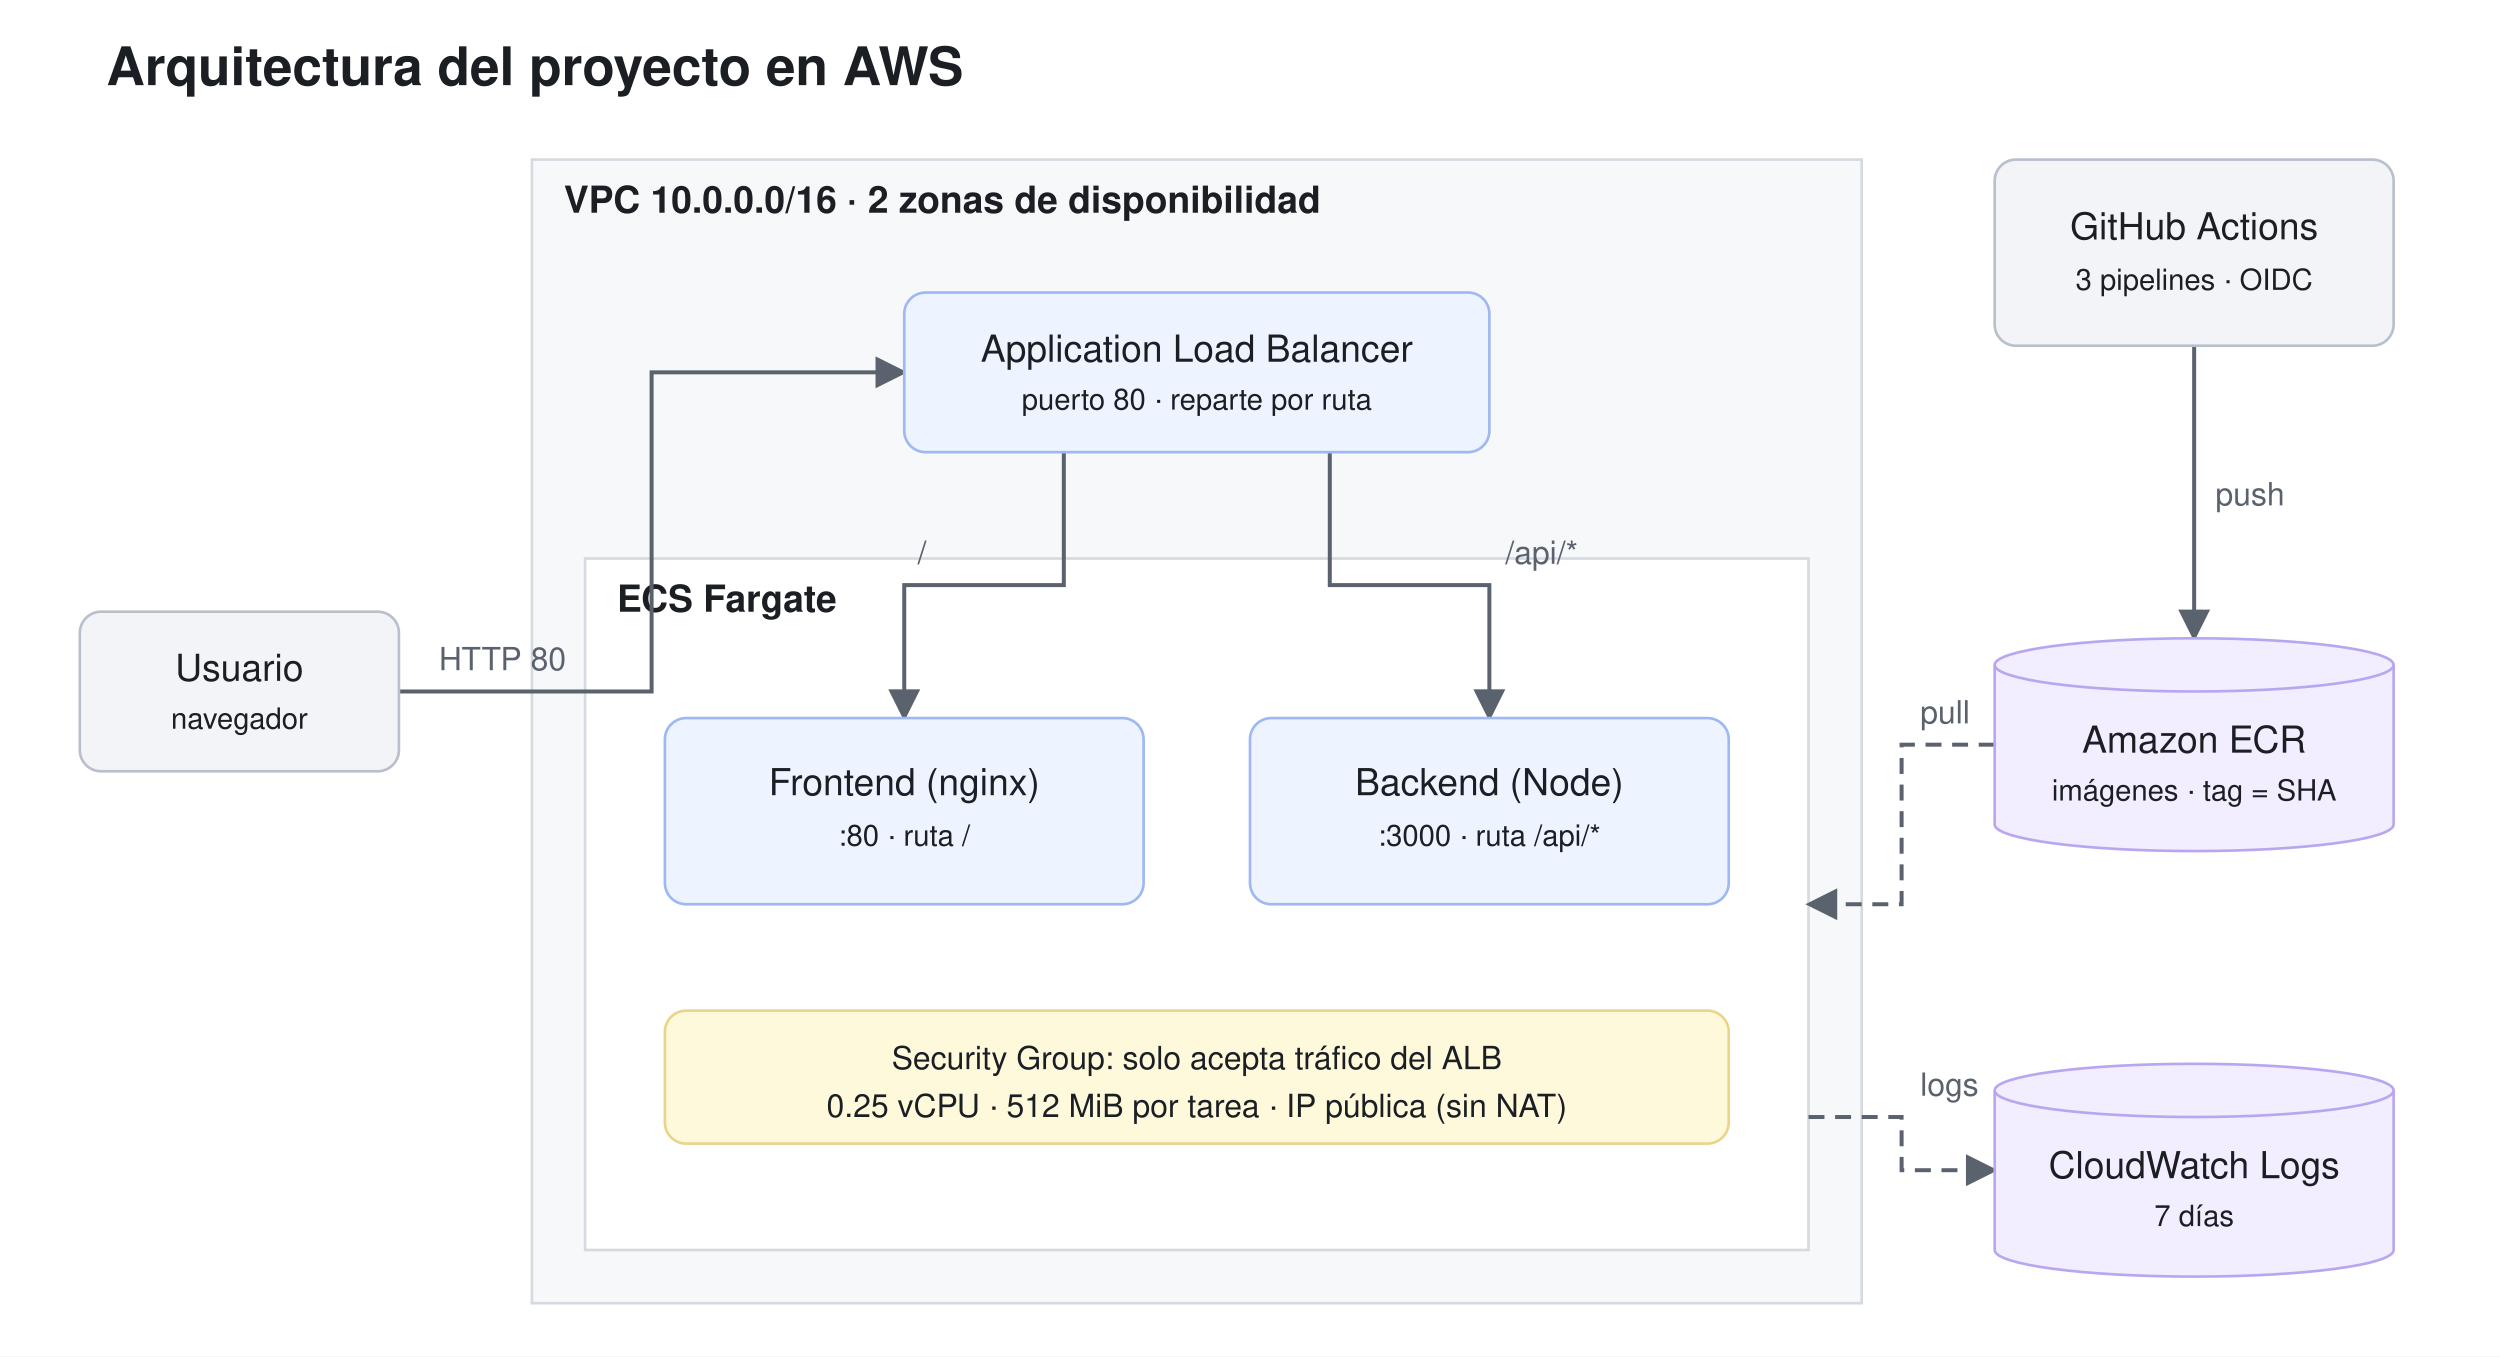
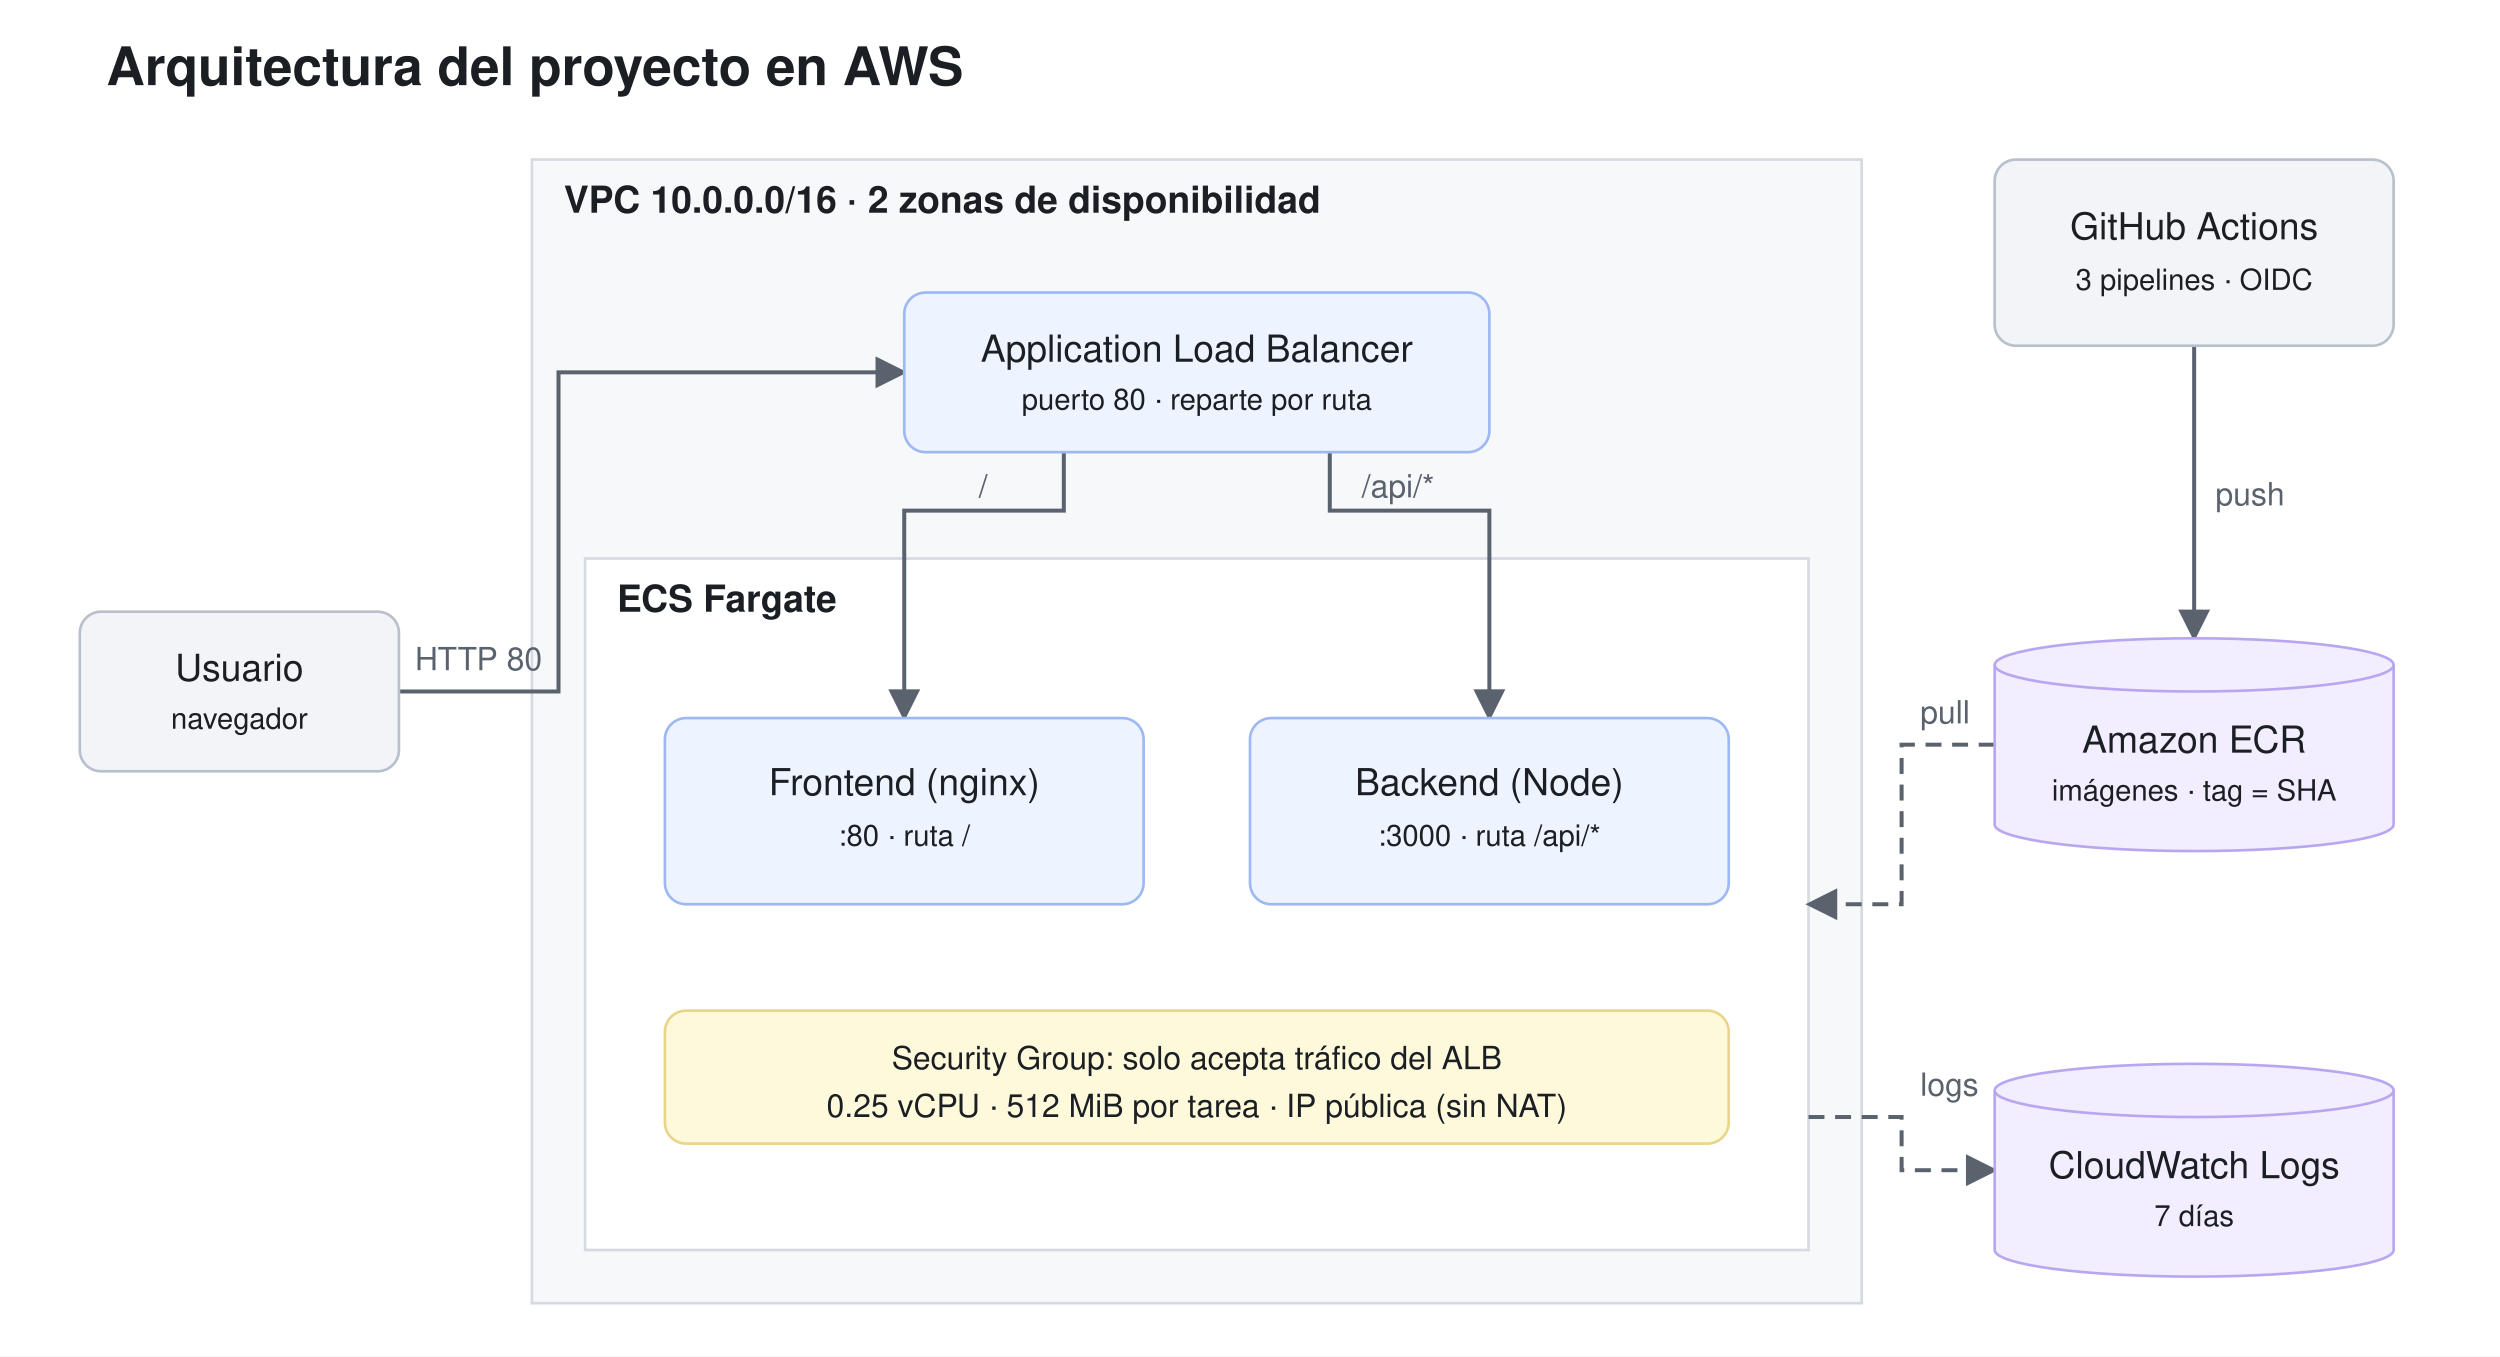
<svg xmlns="http://www.w3.org/2000/svg" viewBox="0 0 940 510" width="940" height="510" font-family="Helvetica, Arial, sans-serif" role="img" aria-label="Arquitectura del proyecto en AWS">
  <defs>
    <marker id="arr" viewBox="0 0 10 10" refX="9" refY="5" markerWidth="8" markerHeight="8" orient="auto-start-reverse">
      <path d="M0,0 L10,5 L0,10 z" fill="#5A626E" />
    </marker>
  </defs>
  <rect width="940" height="510" fill="#FFFFFF" />
  <text x="40" y="32" font-size="20" font-weight="bold" fill="#1B1F24">Arquitectura del proyecto en AWS</text>
  <rect x="200" y="60" width="500" height="430" fill="#F7F8FA" stroke="#D5DAE1" />
  <text x="212" y="80" font-size="14" font-weight="bold" fill="#1B1F24">VPC 10.0.0.0/16 · 2 zonas de disponibilidad</text>
  <rect x="220" y="210" width="460" height="260" fill="#FFFFFF" stroke="#D5DAE1" />
  <text x="232" y="230" font-size="14" font-weight="bold" fill="#1B1F24">ECS Fargate</text>
  <g fill="none" stroke="#5A626E" stroke-width="1.5" marker-end="url(#arr)">
-     <path d="M150,260 H245 V140 H340" />
-     <path d="M400,170 V220 H340 V270" />
-     <path d="M500,170 V220 H560 V270" />
+     <path d="M150,260 H210 V140 H340" />
+     <path d="M400,170 V192 H340 V270" />
+     <path d="M500,170 V192 H560 V270" />
    <path d="M825,130 V240" />
    <path d="M750,280 H715 V340 H680" stroke-dasharray="6 4" />
    <path d="M680,420 H715 V440 H750" stroke-dasharray="6 4" />
  </g>
  <g font-size="12" fill="#5A626E">
-     <text x="165" y="252">HTTP 80</text>
-     <text x="345" y="212">/</text>
-     <text x="566" y="212">/api/*</text>
+     <text x="156" y="252">HTTP 80</text>
+     <text x="368" y="187">/</text>
+     <text x="512" y="187">/api/*</text>
    <text x="833" y="190">push</text>
    <text x="722" y="272">pull</text>
    <text x="722" y="412">logs</text>
  </g>
  <rect x="30" y="230" width="120" height="60" rx="8" fill="#F2F4F7" stroke="#B8C0CC" />
  <text x="90" y="256" font-size="14" text-anchor="middle" fill="#1B1F24">Usuario</text>
  <text x="90" y="274" font-size="11" text-anchor="middle" fill="#1B1F24">navegador</text>
  <rect x="340" y="110" width="220" height="60" rx="8" fill="#EEF4FF" stroke="#9DB8F2" />
  <text x="450" y="136" font-size="14" text-anchor="middle" fill="#1B1F24">Application Load Balancer</text>
  <text x="450" y="154" font-size="11" text-anchor="middle" fill="#1B1F24">puerto 80 · reparte por ruta</text>
  <rect x="250" y="270" width="180" height="70" rx="8" fill="#EEF4FF" stroke="#9DB8F2" />
  <text x="340" y="299" font-size="14" text-anchor="middle" fill="#1B1F24">Frontend (nginx)</text>
  <text x="340" y="318" font-size="11" text-anchor="middle" fill="#1B1F24">:80 · ruta /</text>
  <rect x="470" y="270" width="180" height="70" rx="8" fill="#EEF4FF" stroke="#9DB8F2" />
  <text x="560" y="299" font-size="14" text-anchor="middle" fill="#1B1F24">Backend (Node)</text>
  <text x="560" y="318" font-size="11" text-anchor="middle" fill="#1B1F24">:3000 · ruta /api/*</text>
  <rect x="250" y="380" width="400" height="50" rx="8" fill="#FFF9DB" stroke="#E9D58A" />
  <text x="450" y="402" font-size="12" text-anchor="middle" fill="#1B1F24">Security Group: solo acepta tráfico del ALB</text>
  <text x="450" y="420" font-size="12" text-anchor="middle" fill="#1B1F24">0.25 vCPU · 512 MiB por tarea · IP pública (sin NAT)</text>
  <rect x="750" y="60" width="150" height="70" rx="8" fill="#F2F4F7" stroke="#B8C0CC" />
  <text x="825" y="90" font-size="14" text-anchor="middle" fill="#1B1F24">GitHub Actions</text>
  <text x="825" y="109" font-size="11" text-anchor="middle" fill="#1B1F24">3 pipelines · OIDC</text>
  <path d="M750,250 a75,10 0 0,1 150,0 v60 a75,10 0 0,1 -150,0 z" fill="#F3EEFF" stroke="#B9A6F0" />
  <path d="M750,250 a75,10 0 0,0 150,0" fill="none" stroke="#B9A6F0" />
  <text x="825" y="283" font-size="14" text-anchor="middle" fill="#1B1F24">Amazon ECR</text>
  <text x="825" y="301" font-size="11" text-anchor="middle" fill="#1B1F24">imágenes · tag = SHA</text>
  <path d="M750,410 a75,10 0 0,1 150,0 v60 a75,10 0 0,1 -150,0 z" fill="#F3EEFF" stroke="#B9A6F0" />
  <path d="M750,410 a75,10 0 0,0 150,0" fill="none" stroke="#B9A6F0" />
  <text x="825" y="443" font-size="14" text-anchor="middle" fill="#1B1F24">CloudWatch Logs</text>
  <text x="825" y="461" font-size="11" text-anchor="middle" fill="#1B1F24">7 días</text>
</svg>
